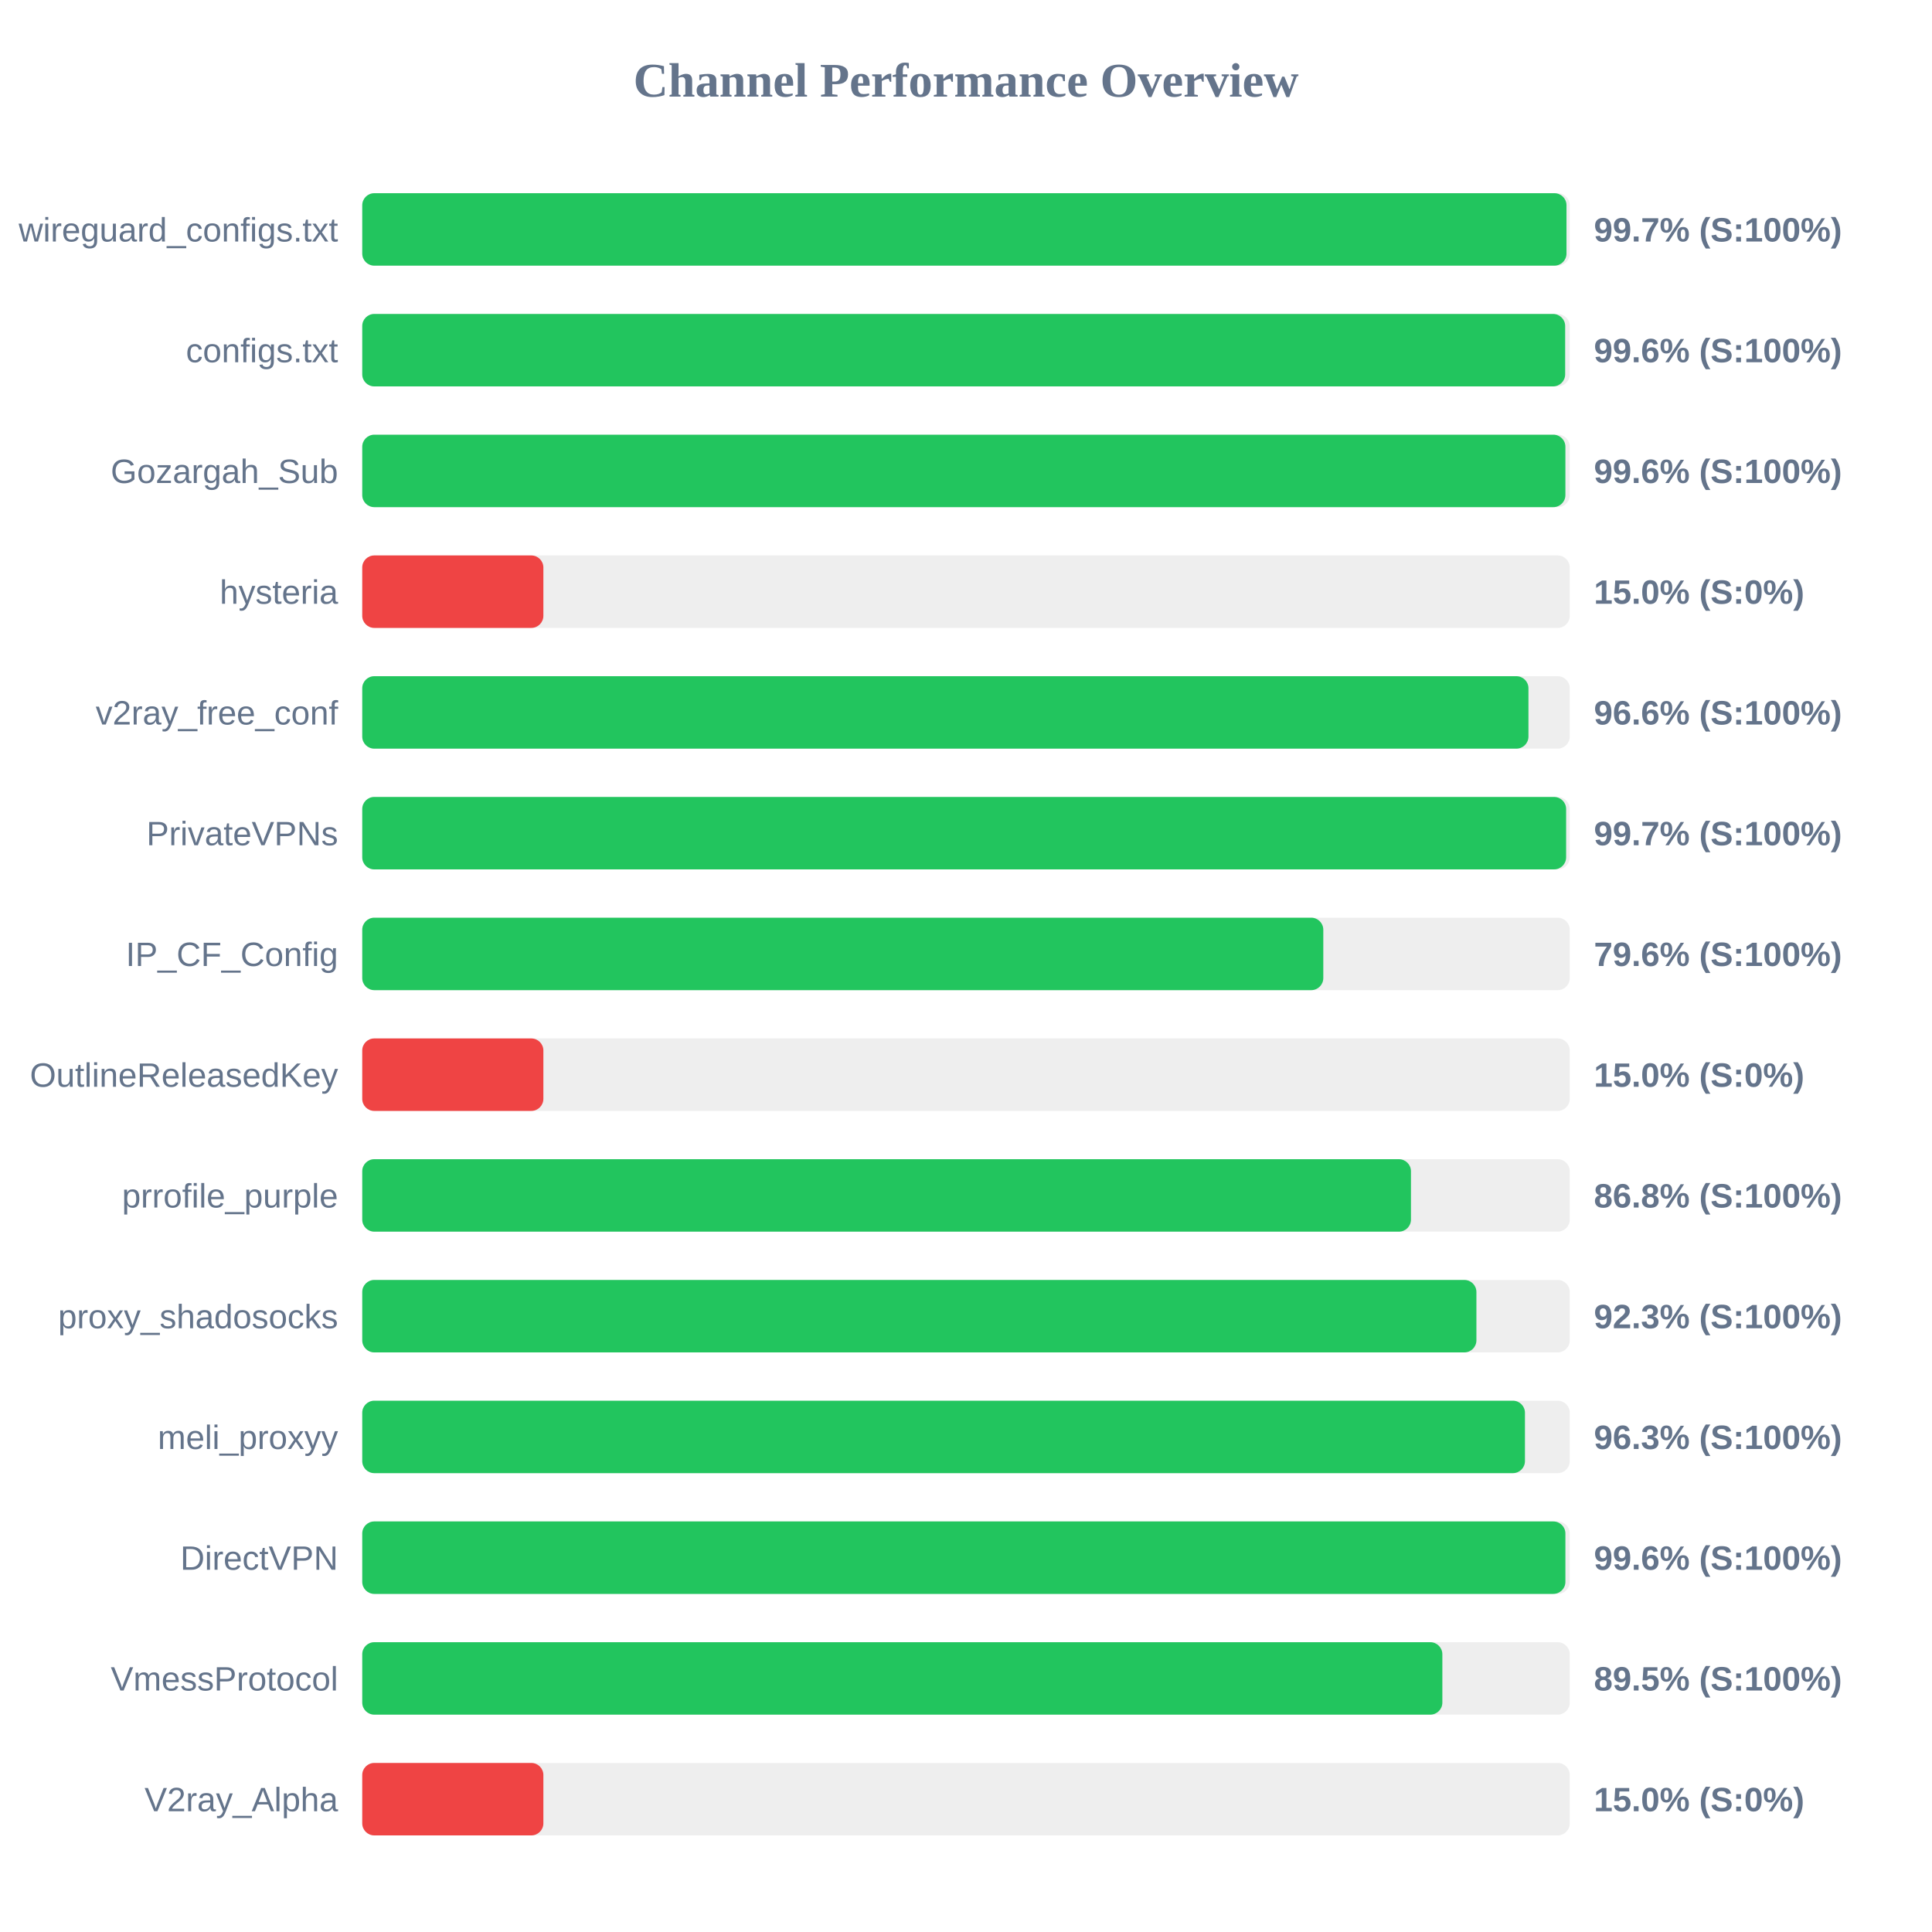
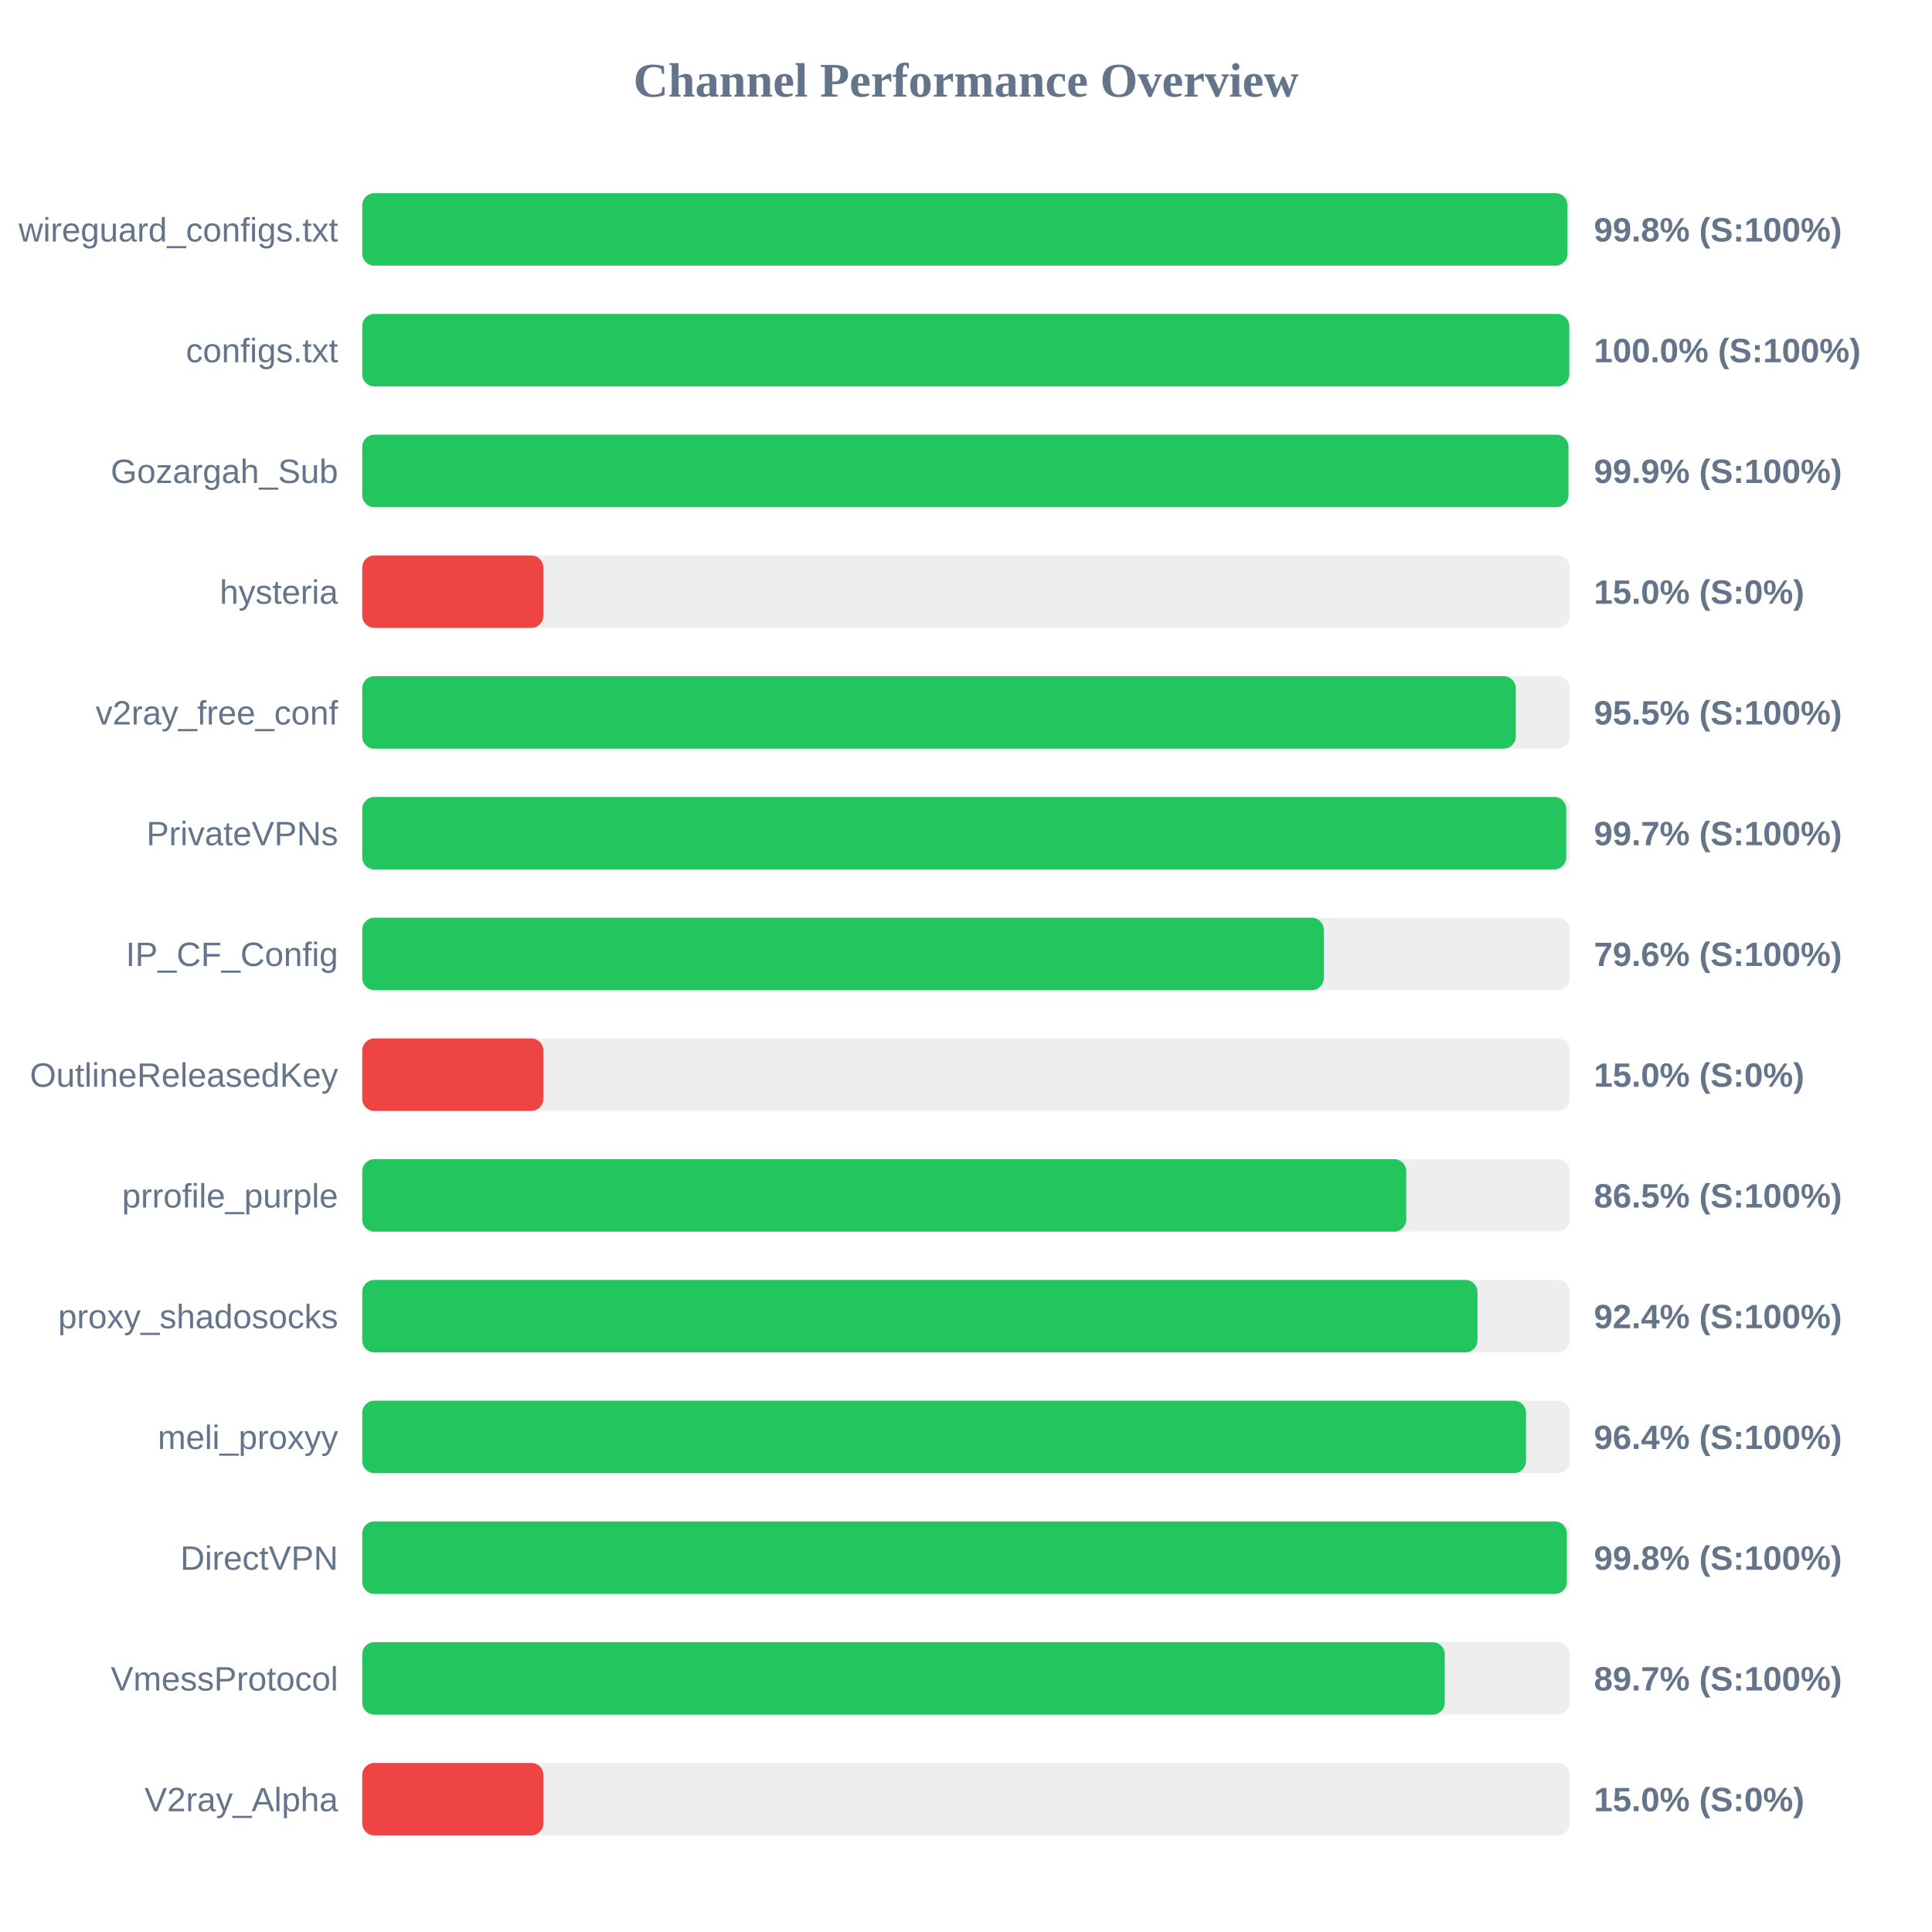
<svg xmlns="http://www.w3.org/2000/svg" width="800" height="800" version="1.1">
  <style>
        .row { font: 14px Arial; fill: #64748b; }
        .score { font: bold 14px Arial; fill: #64748b; }
    </style>
  <text x="400" y="40" text-anchor="middle" font-size="20px" font-weight="bold" fill="#64748b">Channel Performance Overview</text>
  <rect x="150" y="80" width="500" height="30" fill="#eee" rx="5" />
-   <rect x="150" y="80" width="498.65" height="30" fill="#22c55e" rx="5" />
+   <rect x="150" y="80" width="499.05" height="30" fill="#22c55e" rx="5" />
  <text x="140" y="100" text-anchor="end" class="row">wireguard_configs.txt</text>
-   <text x="660" y="100" text-anchor="start" class="score">99.7% (S:100%)</text>
+   <text x="660" y="100" text-anchor="start" class="score">99.8% (S:100%)</text>
  <rect x="150" y="130" width="500" height="30" fill="#eee" rx="5" />
-   <rect x="150" y="130" width="498.1" height="30" fill="#22c55e" rx="5" />
+   <rect x="150" y="130" width="499.8" height="30" fill="#22c55e" rx="5" />
  <text x="140" y="150" text-anchor="end" class="row">configs.txt</text>
-   <text x="660" y="150" text-anchor="start" class="score">99.6% (S:100%)</text>
+   <text x="660" y="150" text-anchor="start" class="score">100.0% (S:100%)</text>
  <rect x="150" y="180" width="500" height="30" fill="#eee" rx="5" />
-   <rect x="150" y="180" width="498.2" height="30" fill="#22c55e" rx="5" />
+   <rect x="150" y="180" width="499.45" height="30" fill="#22c55e" rx="5" />
  <text x="140" y="200" text-anchor="end" class="row">Gozargah_Sub</text>
-   <text x="660" y="200" text-anchor="start" class="score">99.6% (S:100%)</text>
+   <text x="660" y="200" text-anchor="start" class="score">99.9% (S:100%)</text>
  <rect x="150" y="230" width="500" height="30" fill="#eee" rx="5" />
  <rect x="150" y="230" width="75.0" height="30" fill="#ef4444" rx="5" />
  <text x="140" y="250" text-anchor="end" class="row">hysteria</text>
  <text x="660" y="250" text-anchor="start" class="score">15.0% (S:0%)</text>
  <rect x="150" y="280" width="500" height="30" fill="#eee" rx="5" />
-   <rect x="150" y="280" width="482.9" height="30" fill="#22c55e" rx="5" />
+   <rect x="150" y="280" width="477.65" height="30" fill="#22c55e" rx="5" />
  <text x="140" y="300" text-anchor="end" class="row">v2ray_free_conf</text>
-   <text x="660" y="300" text-anchor="start" class="score">96.6% (S:100%)</text>
+   <text x="660" y="300" text-anchor="start" class="score">95.5% (S:100%)</text>
  <rect x="150" y="330" width="500" height="30" fill="#eee" rx="5" />
-   <rect x="150" y="330" width="498.5" height="30" fill="#22c55e" rx="5" />
+   <rect x="150" y="330" width="498.55" height="30" fill="#22c55e" rx="5" />
  <text x="140" y="350" text-anchor="end" class="row">PrivateVPNs</text>
  <text x="660" y="350" text-anchor="start" class="score">99.7% (S:100%)</text>
  <rect x="150" y="380" width="500" height="30" fill="#eee" rx="5" />
-   <rect x="150" y="380" width="397.95" height="30" fill="#22c55e" rx="5" />
+   <rect x="150" y="380" width="398.15" height="30" fill="#22c55e" rx="5" />
  <text x="140" y="400" text-anchor="end" class="row">IP_CF_Config</text>
  <text x="660" y="400" text-anchor="start" class="score">79.6% (S:100%)</text>
  <rect x="150" y="430" width="500" height="30" fill="#eee" rx="5" />
  <rect x="150" y="430" width="75.0" height="30" fill="#ef4444" rx="5" />
  <text x="140" y="450" text-anchor="end" class="row">OutlineReleasedKey</text>
  <text x="660" y="450" text-anchor="start" class="score">15.0% (S:0%)</text>
  <rect x="150" y="480" width="500" height="30" fill="#eee" rx="5" />
-   <rect x="150" y="480" width="434.25" height="30" fill="#22c55e" rx="5" />
+   <rect x="150" y="480" width="432.3" height="30" fill="#22c55e" rx="5" />
  <text x="140" y="500" text-anchor="end" class="row">prrofile_purple</text>
-   <text x="660" y="500" text-anchor="start" class="score">86.8% (S:100%)</text>
+   <text x="660" y="500" text-anchor="start" class="score">86.5% (S:100%)</text>
  <rect x="150" y="530" width="500" height="30" fill="#eee" rx="5" />
-   <rect x="150" y="530" width="461.35" height="30" fill="#22c55e" rx="5" />
+   <rect x="150" y="530" width="461.8" height="30" fill="#22c55e" rx="5" />
  <text x="140" y="550" text-anchor="end" class="row">proxy_shadosocks</text>
-   <text x="660" y="550" text-anchor="start" class="score">92.3% (S:100%)</text>
+   <text x="660" y="550" text-anchor="start" class="score">92.4% (S:100%)</text>
  <rect x="150" y="580" width="500" height="30" fill="#eee" rx="5" />
-   <rect x="150" y="580" width="481.45" height="30" fill="#22c55e" rx="5" />
+   <rect x="150" y="580" width="481.9" height="30" fill="#22c55e" rx="5" />
  <text x="140" y="600" text-anchor="end" class="row">meli_proxyy</text>
-   <text x="660" y="600" text-anchor="start" class="score">96.3% (S:100%)</text>
+   <text x="660" y="600" text-anchor="start" class="score">96.4% (S:100%)</text>
  <rect x="150" y="630" width="500" height="30" fill="#eee" rx="5" />
-   <rect x="150" y="630" width="498.2" height="30" fill="#22c55e" rx="5" />
+   <rect x="150" y="630" width="498.8" height="30" fill="#22c55e" rx="5" />
  <text x="140" y="650" text-anchor="end" class="row">DirectVPN</text>
-   <text x="660" y="650" text-anchor="start" class="score">99.6% (S:100%)</text>
+   <text x="660" y="650" text-anchor="start" class="score">99.8% (S:100%)</text>
  <rect x="150" y="680" width="500" height="30" fill="#eee" rx="5" />
-   <rect x="150" y="680" width="447.25" height="30" fill="#22c55e" rx="5" />
+   <rect x="150" y="680" width="448.25" height="30" fill="#22c55e" rx="5" />
  <text x="140" y="700" text-anchor="end" class="row">VmessProtocol</text>
-   <text x="660" y="700" text-anchor="start" class="score">89.5% (S:100%)</text>
+   <text x="660" y="700" text-anchor="start" class="score">89.7% (S:100%)</text>
  <rect x="150" y="730" width="500" height="30" fill="#eee" rx="5" />
  <rect x="150" y="730" width="75.0" height="30" fill="#ef4444" rx="5" />
  <text x="140" y="750" text-anchor="end" class="row">V2ray_Alpha</text>
  <text x="660" y="750" text-anchor="start" class="score">15.0% (S:0%)</text>
</svg>
